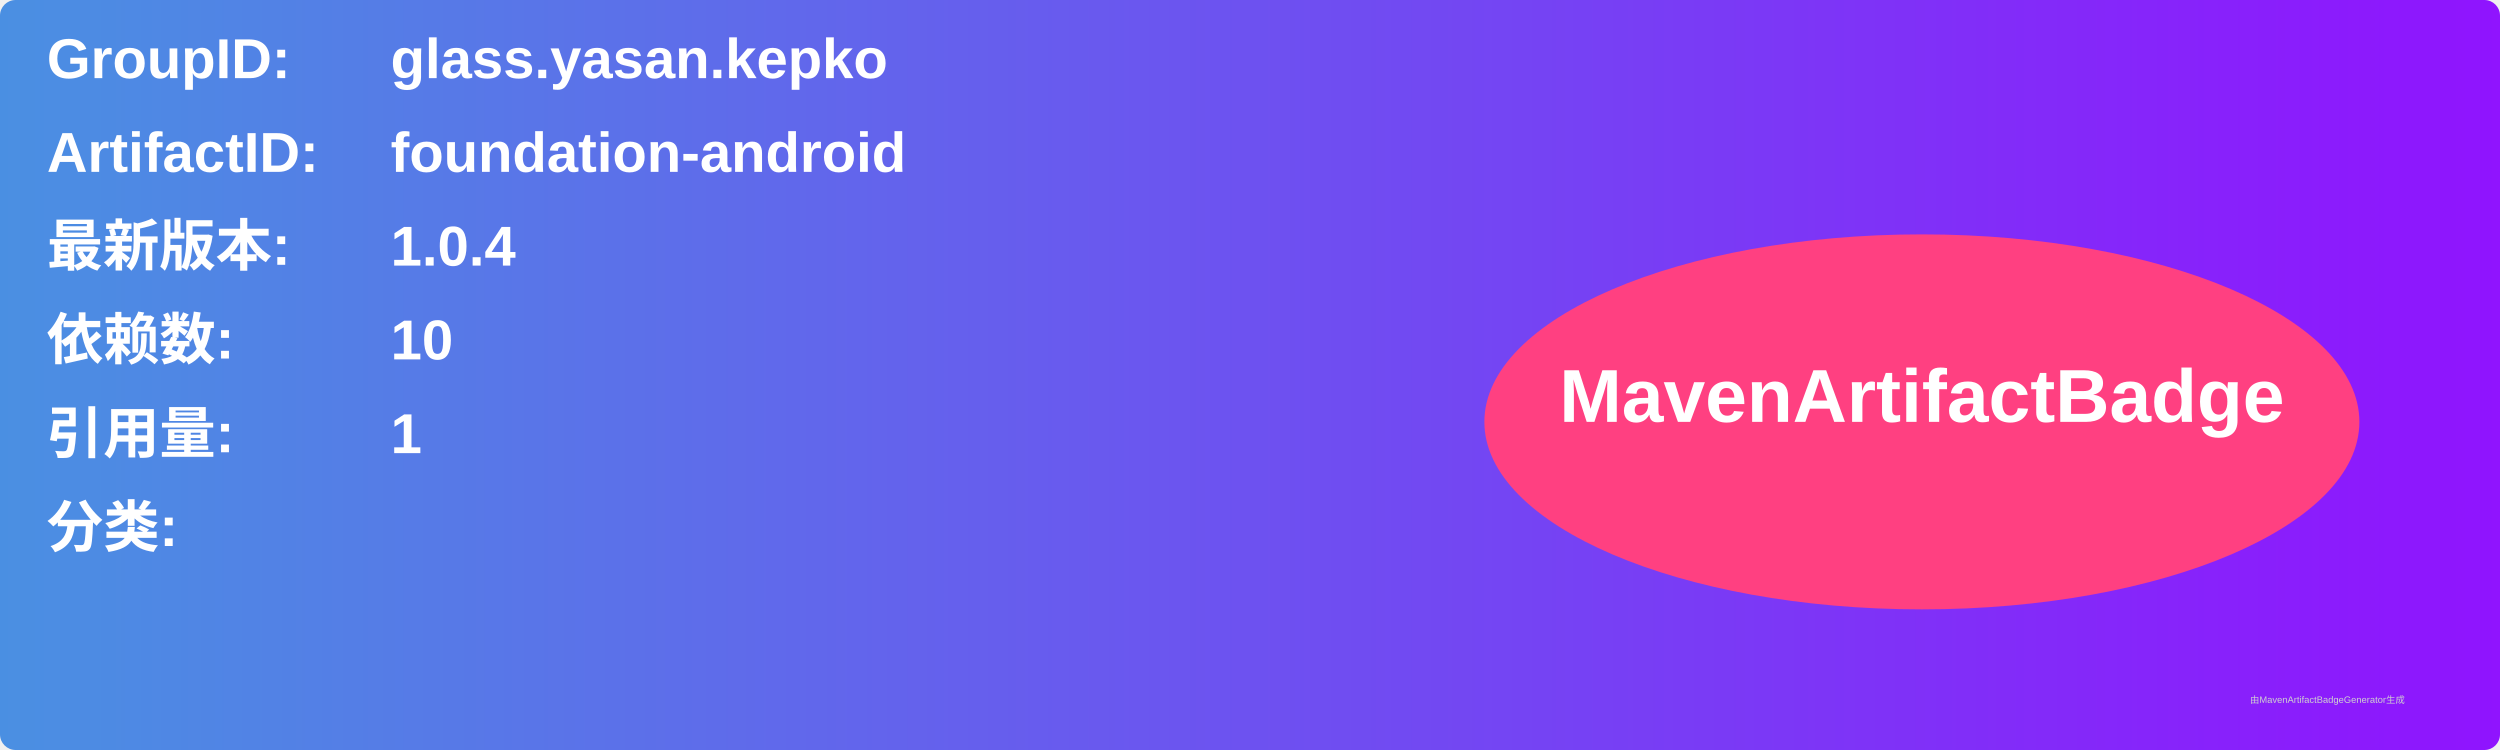
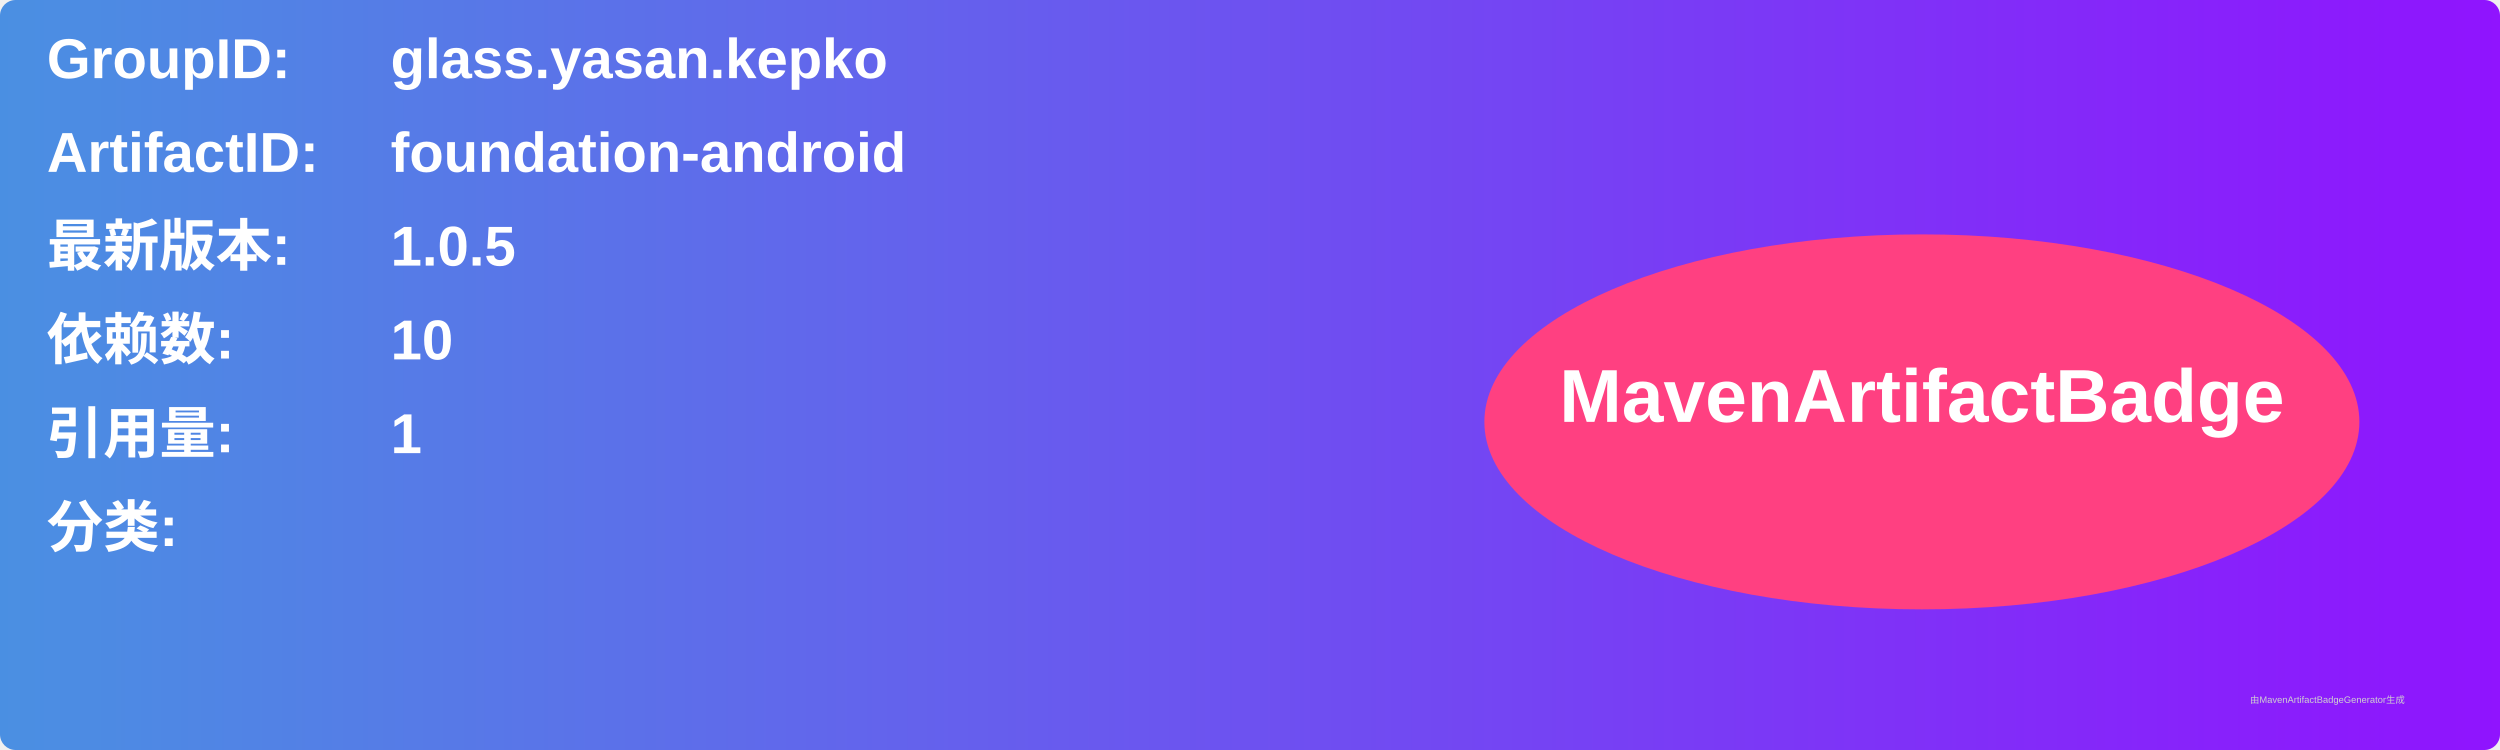
<svg xmlns="http://www.w3.org/2000/svg" width="800" height="240" viewBox="0 0 800 240">
  <linearGradient id="grad" x1="0%" y1="0%" x2="100%" y2="0%">
    <stop offset="0%" stop-color="#4a90e2" />
    <stop offset="100%" stop-color="#9013fe" />
  </linearGradient>
  <rect width="100%" height="100%" rx="5" ry="5" fill="url(#grad)" />
  <g transform="translate(15, 15)">
    <text x="0" y="10" font-family="Arial" font-size="18" fill="white" font-weight="bold" width="260">GroupID:</text>
    <text x="110" y="10" font-family="Arial" font-size="18" fill="white" font-weight="bold" width="460">glass.yasan.kepko</text>
    <text x="0" y="40" font-family="Arial" font-size="18" fill="white" font-weight="bold" width="260">ArtifactID:</text>
    <text x="110" y="40" font-family="Arial" font-size="18" fill="white" font-weight="bold" width="460">foundation-android</text>
    <text x="0" y="70" font-family="Arial" font-size="18" fill="white" font-weight="bold">最新版本:</text>
    <text x="110" y="70" font-family="Arial" font-size="18" fill="white" font-weight="bold">
-       <tspan font-weight="bold">1.0.4</tspan>
+       <tspan font-weight="bold">1.0.5</tspan>
    </text>
    <text x="0" y="100" font-family="Arial" font-size="18" fill="white" font-weight="bold">依赖数: </text>
    <text x="110" y="100" font-family="Arial" font-size="18" fill="white">
      <tspan font-weight="bold">10</tspan>
    </text>
    <text x="0" y="130" font-family="Arial" font-size="18" fill="white" font-weight="bold">引用量: </text>
    <text x="110" y="130" font-family="Arial" font-size="18" fill="white">
      <tspan font-weight="bold">1</tspan>
    </text>
    <text x="0" y="160" font-family="Arial" font-size="18" fill="white" font-weight="bold">分类:</text>
    <text x="10" y="190" font-family="Arial" font-size="10" fill="white">
      <tspan font-weight="bold" />
    </text>
    <ellipse cx="600" cy="120" rx="140" ry="60" fill="#ff4081" />
    <text x="600" y="120" text-anchor="middle" font-family="Arial" font-size="24" fill="white" font-weight="bold">MavenArtifactBadge</text>
  </g>
  <text x="720" y="225" font-family="Arial" font-size="3" fill="#d0d0d0">由MavenArtifactBadgeGenerator生成</text>
</svg>
